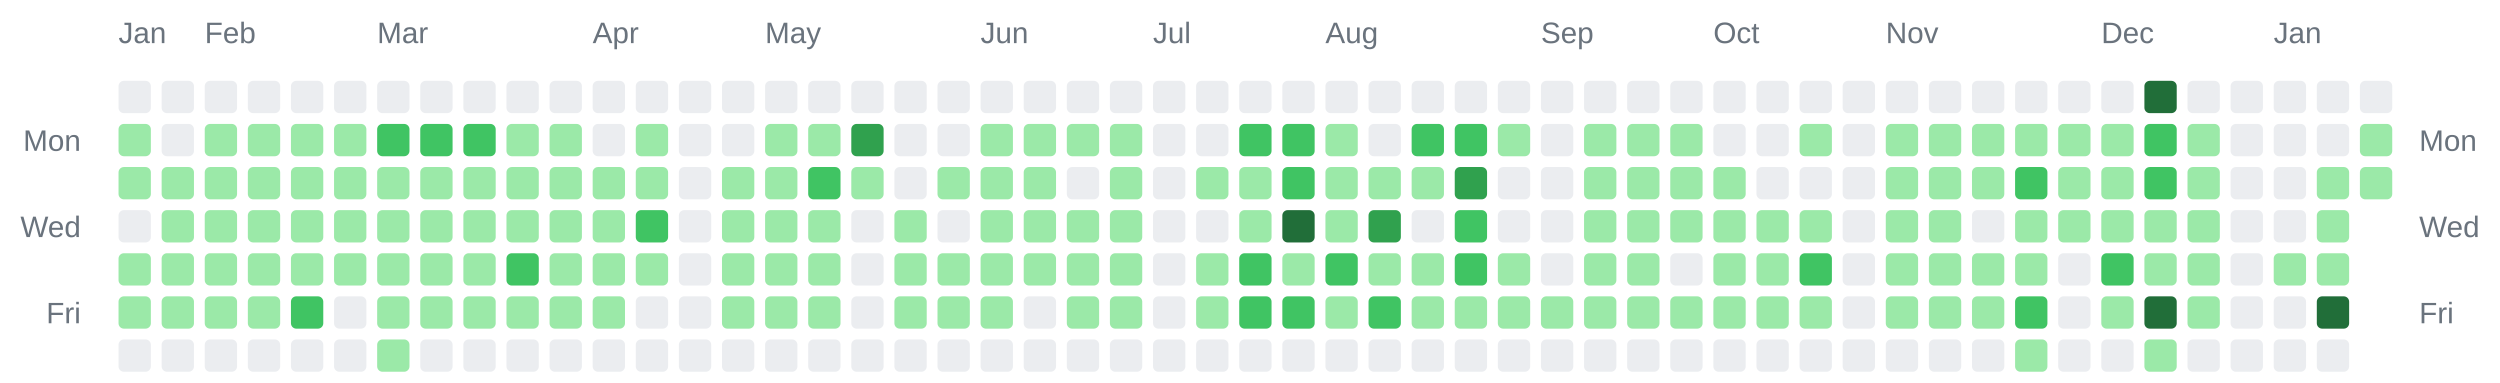
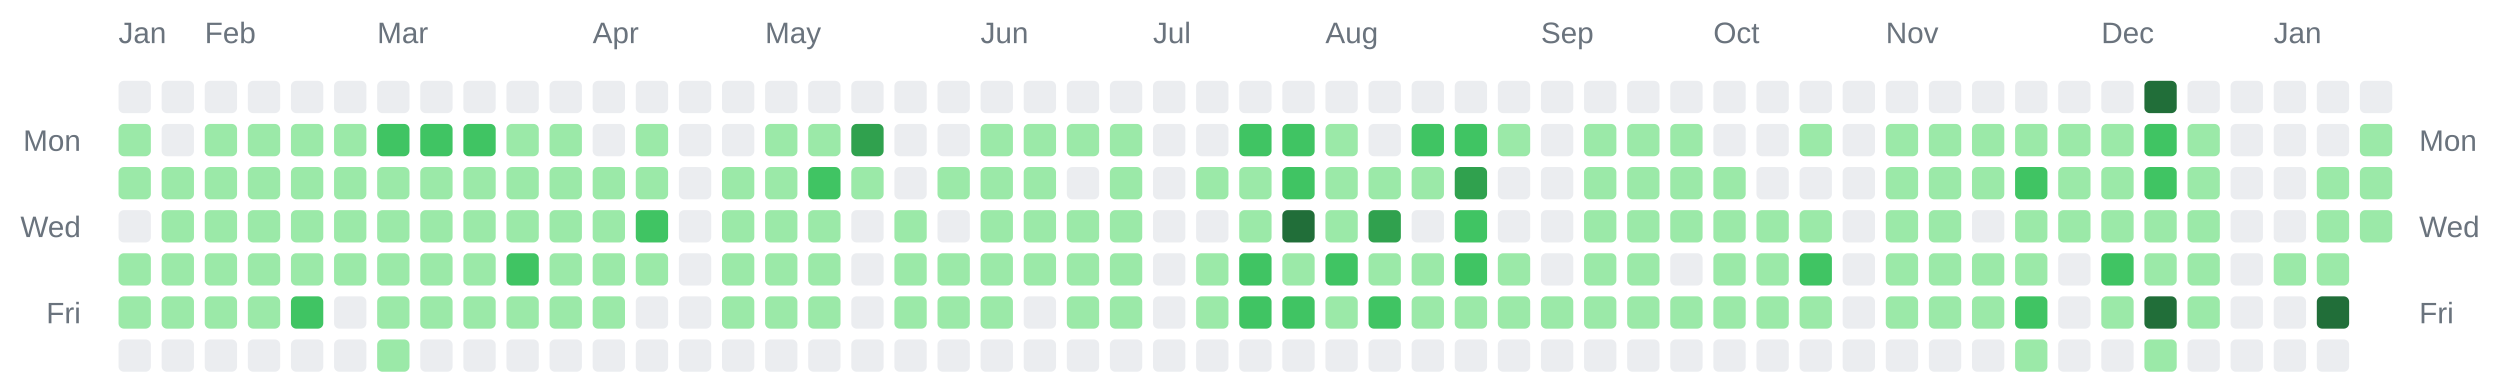
<svg xmlns="http://www.w3.org/2000/svg" width="928" height="142" viewBox="0 0 928 142" role="img" aria-label="Combined contributions calendar for donken and donken-lilly">
  <rect width="100%" height="100%" fill="transparent" /> // regular
  
  
  
  <text x="44" y="16" font-family="Arial, Helvetica, sans-serif" font-size="11" fill="#6a737d">Jan</text>
  <text x="76" y="16" font-family="Arial, Helvetica, sans-serif" font-size="11" fill="#6a737d">Feb</text>
  <text x="140" y="16" font-family="Arial, Helvetica, sans-serif" font-size="11" fill="#6a737d">Mar</text>
  <text x="220" y="16" font-family="Arial, Helvetica, sans-serif" font-size="11" fill="#6a737d">Apr</text>
  <text x="284" y="16" font-family="Arial, Helvetica, sans-serif" font-size="11" fill="#6a737d">May</text>
  <text x="364" y="16" font-family="Arial, Helvetica, sans-serif" font-size="11" fill="#6a737d">Jun</text>
  <text x="428" y="16" font-family="Arial, Helvetica, sans-serif" font-size="11" fill="#6a737d">Jul</text>
  <text x="492" y="16" font-family="Arial, Helvetica, sans-serif" font-size="11" fill="#6a737d">Aug</text>
  <text x="572" y="16" font-family="Arial, Helvetica, sans-serif" font-size="11" fill="#6a737d">Sep</text>
  <text x="636" y="16" font-family="Arial, Helvetica, sans-serif" font-size="11" fill="#6a737d">Oct</text>
  <text x="700" y="16" font-family="Arial, Helvetica, sans-serif" font-size="11" fill="#6a737d">Nov</text>
  <text x="780" y="16" font-family="Arial, Helvetica, sans-serif" font-size="11" fill="#6a737d">Dec</text>
  <text x="844" y="16" font-family="Arial, Helvetica, sans-serif" font-size="11" fill="#6a737d">Jan</text>
  <text x="30" y="56" text-anchor="end" font-family="Arial, Helvetica, sans-serif" font-size="11" fill="#6a737d">Mon</text>
  <text x="898" y="56" text-anchor="start" font-family="Arial, Helvetica, sans-serif" font-size="11" fill="#6a737d">Mon</text>
  <text x="30" y="88" text-anchor="end" font-family="Arial, Helvetica, sans-serif" font-size="11" fill="#6a737d">Wed</text>
  <text x="898" y="88" text-anchor="start" font-family="Arial, Helvetica, sans-serif" font-size="11" fill="#6a737d">Wed</text>
  <text x="30" y="120" text-anchor="end" font-family="Arial, Helvetica, sans-serif" font-size="11" fill="#6a737d">Fri</text>
  <text x="898" y="120" text-anchor="start" font-family="Arial, Helvetica, sans-serif" font-size="11" fill="#6a737d">Fri</text>
  <rect x="44" y="30" width="12" height="12" rx="2" ry="2" fill="#ebedf0" />
  <rect x="44" y="46" width="12" height="12" rx="2" ry="2" fill="#9be9a8" />
  <rect x="44" y="62" width="12" height="12" rx="2" ry="2" fill="#9be9a8" />
  <rect x="44" y="78" width="12" height="12" rx="2" ry="2" fill="#ebedf0" />
  <rect x="44" y="94" width="12" height="12" rx="2" ry="2" fill="#9be9a8" />
  <rect x="44" y="110" width="12" height="12" rx="2" ry="2" fill="#9be9a8" />
  <rect x="44" y="126" width="12" height="12" rx="2" ry="2" fill="#ebedf0" />
  <rect x="60" y="30" width="12" height="12" rx="2" ry="2" fill="#ebedf0" />
  <rect x="60" y="46" width="12" height="12" rx="2" ry="2" fill="#ebedf0" />
  <rect x="60" y="62" width="12" height="12" rx="2" ry="2" fill="#9be9a8" />
  <rect x="60" y="78" width="12" height="12" rx="2" ry="2" fill="#9be9a8" />
  <rect x="60" y="94" width="12" height="12" rx="2" ry="2" fill="#9be9a8" />
  <rect x="60" y="110" width="12" height="12" rx="2" ry="2" fill="#9be9a8" />
  <rect x="60" y="126" width="12" height="12" rx="2" ry="2" fill="#ebedf0" />
  <rect x="76" y="30" width="12" height="12" rx="2" ry="2" fill="#ebedf0" />
  <rect x="76" y="46" width="12" height="12" rx="2" ry="2" fill="#9be9a8" />
  <rect x="76" y="62" width="12" height="12" rx="2" ry="2" fill="#9be9a8" />
  <rect x="76" y="78" width="12" height="12" rx="2" ry="2" fill="#9be9a8" />
  <rect x="76" y="94" width="12" height="12" rx="2" ry="2" fill="#9be9a8" />
  <rect x="76" y="110" width="12" height="12" rx="2" ry="2" fill="#9be9a8" />
  <rect x="76" y="126" width="12" height="12" rx="2" ry="2" fill="#ebedf0" />
  <rect x="92" y="30" width="12" height="12" rx="2" ry="2" fill="#ebedf0" />
  <rect x="92" y="46" width="12" height="12" rx="2" ry="2" fill="#9be9a8" />
  <rect x="92" y="62" width="12" height="12" rx="2" ry="2" fill="#9be9a8" />
  <rect x="92" y="78" width="12" height="12" rx="2" ry="2" fill="#9be9a8" />
  <rect x="92" y="94" width="12" height="12" rx="2" ry="2" fill="#9be9a8" />
  <rect x="92" y="110" width="12" height="12" rx="2" ry="2" fill="#9be9a8" />
  <rect x="92" y="126" width="12" height="12" rx="2" ry="2" fill="#ebedf0" />
  <rect x="108" y="30" width="12" height="12" rx="2" ry="2" fill="#ebedf0" />
  <rect x="108" y="46" width="12" height="12" rx="2" ry="2" fill="#9be9a8" />
  <rect x="108" y="62" width="12" height="12" rx="2" ry="2" fill="#9be9a8" />
  <rect x="108" y="78" width="12" height="12" rx="2" ry="2" fill="#9be9a8" />
  <rect x="108" y="94" width="12" height="12" rx="2" ry="2" fill="#9be9a8" />
  <rect x="108" y="110" width="12" height="12" rx="2" ry="2" fill="#40c463" />
  <rect x="108" y="126" width="12" height="12" rx="2" ry="2" fill="#ebedf0" />
  <rect x="124" y="30" width="12" height="12" rx="2" ry="2" fill="#ebedf0" />
  <rect x="124" y="46" width="12" height="12" rx="2" ry="2" fill="#9be9a8" />
  <rect x="124" y="62" width="12" height="12" rx="2" ry="2" fill="#9be9a8" />
  <rect x="124" y="78" width="12" height="12" rx="2" ry="2" fill="#9be9a8" />
  <rect x="124" y="94" width="12" height="12" rx="2" ry="2" fill="#9be9a8" />
  <rect x="124" y="110" width="12" height="12" rx="2" ry="2" fill="#ebedf0" />
  <rect x="124" y="126" width="12" height="12" rx="2" ry="2" fill="#ebedf0" />
  <rect x="140" y="30" width="12" height="12" rx="2" ry="2" fill="#ebedf0" />
  <rect x="140" y="46" width="12" height="12" rx="2" ry="2" fill="#40c463" />
  <rect x="140" y="62" width="12" height="12" rx="2" ry="2" fill="#9be9a8" />
  <rect x="140" y="78" width="12" height="12" rx="2" ry="2" fill="#9be9a8" />
  <rect x="140" y="94" width="12" height="12" rx="2" ry="2" fill="#9be9a8" />
  <rect x="140" y="110" width="12" height="12" rx="2" ry="2" fill="#9be9a8" />
  <rect x="140" y="126" width="12" height="12" rx="2" ry="2" fill="#9be9a8" />
  <rect x="156" y="30" width="12" height="12" rx="2" ry="2" fill="#ebedf0" />
  <rect x="156" y="46" width="12" height="12" rx="2" ry="2" fill="#40c463" />
  <rect x="156" y="62" width="12" height="12" rx="2" ry="2" fill="#9be9a8" />
  <rect x="156" y="78" width="12" height="12" rx="2" ry="2" fill="#9be9a8" />
  <rect x="156" y="94" width="12" height="12" rx="2" ry="2" fill="#9be9a8" />
  <rect x="156" y="110" width="12" height="12" rx="2" ry="2" fill="#9be9a8" />
  <rect x="156" y="126" width="12" height="12" rx="2" ry="2" fill="#ebedf0" />
  <rect x="172" y="30" width="12" height="12" rx="2" ry="2" fill="#ebedf0" />
  <rect x="172" y="46" width="12" height="12" rx="2" ry="2" fill="#40c463" />
  <rect x="172" y="62" width="12" height="12" rx="2" ry="2" fill="#9be9a8" />
  <rect x="172" y="78" width="12" height="12" rx="2" ry="2" fill="#9be9a8" />
  <rect x="172" y="94" width="12" height="12" rx="2" ry="2" fill="#9be9a8" />
  <rect x="172" y="110" width="12" height="12" rx="2" ry="2" fill="#9be9a8" />
  <rect x="172" y="126" width="12" height="12" rx="2" ry="2" fill="#ebedf0" />
  <rect x="188" y="30" width="12" height="12" rx="2" ry="2" fill="#ebedf0" />
  <rect x="188" y="46" width="12" height="12" rx="2" ry="2" fill="#9be9a8" />
  <rect x="188" y="62" width="12" height="12" rx="2" ry="2" fill="#9be9a8" />
  <rect x="188" y="78" width="12" height="12" rx="2" ry="2" fill="#9be9a8" />
  <rect x="188" y="94" width="12" height="12" rx="2" ry="2" fill="#40c463" />
  <rect x="188" y="110" width="12" height="12" rx="2" ry="2" fill="#9be9a8" />
  <rect x="188" y="126" width="12" height="12" rx="2" ry="2" fill="#ebedf0" />
  <rect x="204" y="30" width="12" height="12" rx="2" ry="2" fill="#ebedf0" />
  <rect x="204" y="46" width="12" height="12" rx="2" ry="2" fill="#9be9a8" />
  <rect x="204" y="62" width="12" height="12" rx="2" ry="2" fill="#9be9a8" />
  <rect x="204" y="78" width="12" height="12" rx="2" ry="2" fill="#9be9a8" />
  <rect x="204" y="94" width="12" height="12" rx="2" ry="2" fill="#9be9a8" />
  <rect x="204" y="110" width="12" height="12" rx="2" ry="2" fill="#9be9a8" />
  <rect x="204" y="126" width="12" height="12" rx="2" ry="2" fill="#ebedf0" />
  <rect x="220" y="30" width="12" height="12" rx="2" ry="2" fill="#ebedf0" />
  <rect x="220" y="46" width="12" height="12" rx="2" ry="2" fill="#ebedf0" />
  <rect x="220" y="62" width="12" height="12" rx="2" ry="2" fill="#9be9a8" />
  <rect x="220" y="78" width="12" height="12" rx="2" ry="2" fill="#9be9a8" />
  <rect x="220" y="94" width="12" height="12" rx="2" ry="2" fill="#9be9a8" />
  <rect x="220" y="110" width="12" height="12" rx="2" ry="2" fill="#9be9a8" />
  <rect x="220" y="126" width="12" height="12" rx="2" ry="2" fill="#ebedf0" />
  <rect x="236" y="30" width="12" height="12" rx="2" ry="2" fill="#ebedf0" />
  <rect x="236" y="46" width="12" height="12" rx="2" ry="2" fill="#9be9a8" />
  <rect x="236" y="62" width="12" height="12" rx="2" ry="2" fill="#9be9a8" />
  <rect x="236" y="78" width="12" height="12" rx="2" ry="2" fill="#40c463" />
  <rect x="236" y="94" width="12" height="12" rx="2" ry="2" fill="#9be9a8" />
  <rect x="236" y="110" width="12" height="12" rx="2" ry="2" fill="#ebedf0" />
  <rect x="236" y="126" width="12" height="12" rx="2" ry="2" fill="#ebedf0" />
  <rect x="252" y="30" width="12" height="12" rx="2" ry="2" fill="#ebedf0" />
  <rect x="252" y="46" width="12" height="12" rx="2" ry="2" fill="#ebedf0" />
  <rect x="252" y="62" width="12" height="12" rx="2" ry="2" fill="#ebedf0" />
  <rect x="252" y="78" width="12" height="12" rx="2" ry="2" fill="#ebedf0" />
  <rect x="252" y="94" width="12" height="12" rx="2" ry="2" fill="#ebedf0" />
  <rect x="252" y="110" width="12" height="12" rx="2" ry="2" fill="#ebedf0" />
  <rect x="252" y="126" width="12" height="12" rx="2" ry="2" fill="#ebedf0" />
  <rect x="268" y="30" width="12" height="12" rx="2" ry="2" fill="#ebedf0" />
  <rect x="268" y="46" width="12" height="12" rx="2" ry="2" fill="#ebedf0" />
  <rect x="268" y="62" width="12" height="12" rx="2" ry="2" fill="#9be9a8" />
  <rect x="268" y="78" width="12" height="12" rx="2" ry="2" fill="#9be9a8" />
  <rect x="268" y="94" width="12" height="12" rx="2" ry="2" fill="#9be9a8" />
  <rect x="268" y="110" width="12" height="12" rx="2" ry="2" fill="#9be9a8" />
  <rect x="268" y="126" width="12" height="12" rx="2" ry="2" fill="#ebedf0" />
  <rect x="284" y="30" width="12" height="12" rx="2" ry="2" fill="#ebedf0" />
  <rect x="284" y="46" width="12" height="12" rx="2" ry="2" fill="#9be9a8" />
  <rect x="284" y="62" width="12" height="12" rx="2" ry="2" fill="#9be9a8" />
  <rect x="284" y="78" width="12" height="12" rx="2" ry="2" fill="#9be9a8" />
  <rect x="284" y="94" width="12" height="12" rx="2" ry="2" fill="#9be9a8" />
  <rect x="284" y="110" width="12" height="12" rx="2" ry="2" fill="#9be9a8" />
  <rect x="284" y="126" width="12" height="12" rx="2" ry="2" fill="#ebedf0" />
  <rect x="300" y="30" width="12" height="12" rx="2" ry="2" fill="#ebedf0" />
  <rect x="300" y="46" width="12" height="12" rx="2" ry="2" fill="#9be9a8" />
  <rect x="300" y="62" width="12" height="12" rx="2" ry="2" fill="#40c463" />
  <rect x="300" y="78" width="12" height="12" rx="2" ry="2" fill="#9be9a8" />
  <rect x="300" y="94" width="12" height="12" rx="2" ry="2" fill="#9be9a8" />
  <rect x="300" y="110" width="12" height="12" rx="2" ry="2" fill="#9be9a8" />
  <rect x="300" y="126" width="12" height="12" rx="2" ry="2" fill="#ebedf0" />
  <rect x="316" y="30" width="12" height="12" rx="2" ry="2" fill="#ebedf0" />
  <rect x="316" y="46" width="12" height="12" rx="2" ry="2" fill="#30a14e" />
  <rect x="316" y="62" width="12" height="12" rx="2" ry="2" fill="#9be9a8" />
  <rect x="316" y="78" width="12" height="12" rx="2" ry="2" fill="#ebedf0" />
  <rect x="316" y="94" width="12" height="12" rx="2" ry="2" fill="#ebedf0" />
  <rect x="316" y="110" width="12" height="12" rx="2" ry="2" fill="#ebedf0" />
  <rect x="316" y="126" width="12" height="12" rx="2" ry="2" fill="#ebedf0" />
  <rect x="332" y="30" width="12" height="12" rx="2" ry="2" fill="#ebedf0" />
  <rect x="332" y="46" width="12" height="12" rx="2" ry="2" fill="#ebedf0" />
  <rect x="332" y="62" width="12" height="12" rx="2" ry="2" fill="#ebedf0" />
  <rect x="332" y="78" width="12" height="12" rx="2" ry="2" fill="#9be9a8" />
  <rect x="332" y="94" width="12" height="12" rx="2" ry="2" fill="#9be9a8" />
  <rect x="332" y="110" width="12" height="12" rx="2" ry="2" fill="#9be9a8" />
  <rect x="332" y="126" width="12" height="12" rx="2" ry="2" fill="#ebedf0" />
  <rect x="348" y="30" width="12" height="12" rx="2" ry="2" fill="#ebedf0" />
  <rect x="348" y="46" width="12" height="12" rx="2" ry="2" fill="#ebedf0" />
  <rect x="348" y="62" width="12" height="12" rx="2" ry="2" fill="#9be9a8" />
  <rect x="348" y="78" width="12" height="12" rx="2" ry="2" fill="#ebedf0" />
  <rect x="348" y="94" width="12" height="12" rx="2" ry="2" fill="#9be9a8" />
  <rect x="348" y="110" width="12" height="12" rx="2" ry="2" fill="#9be9a8" />
  <rect x="348" y="126" width="12" height="12" rx="2" ry="2" fill="#ebedf0" />
  <rect x="364" y="30" width="12" height="12" rx="2" ry="2" fill="#ebedf0" />
  <rect x="364" y="46" width="12" height="12" rx="2" ry="2" fill="#9be9a8" />
  <rect x="364" y="62" width="12" height="12" rx="2" ry="2" fill="#9be9a8" />
  <rect x="364" y="78" width="12" height="12" rx="2" ry="2" fill="#9be9a8" />
  <rect x="364" y="94" width="12" height="12" rx="2" ry="2" fill="#9be9a8" />
  <rect x="364" y="110" width="12" height="12" rx="2" ry="2" fill="#9be9a8" />
  <rect x="364" y="126" width="12" height="12" rx="2" ry="2" fill="#ebedf0" />
  <rect x="380" y="30" width="12" height="12" rx="2" ry="2" fill="#ebedf0" />
  <rect x="380" y="46" width="12" height="12" rx="2" ry="2" fill="#9be9a8" />
  <rect x="380" y="62" width="12" height="12" rx="2" ry="2" fill="#9be9a8" />
  <rect x="380" y="78" width="12" height="12" rx="2" ry="2" fill="#9be9a8" />
  <rect x="380" y="94" width="12" height="12" rx="2" ry="2" fill="#9be9a8" />
  <rect x="380" y="110" width="12" height="12" rx="2" ry="2" fill="#ebedf0" />
  <rect x="380" y="126" width="12" height="12" rx="2" ry="2" fill="#ebedf0" />
  <rect x="396" y="30" width="12" height="12" rx="2" ry="2" fill="#ebedf0" />
  <rect x="396" y="46" width="12" height="12" rx="2" ry="2" fill="#9be9a8" />
  <rect x="396" y="62" width="12" height="12" rx="2" ry="2" fill="#ebedf0" />
  <rect x="396" y="78" width="12" height="12" rx="2" ry="2" fill="#9be9a8" />
  <rect x="396" y="94" width="12" height="12" rx="2" ry="2" fill="#9be9a8" />
  <rect x="396" y="110" width="12" height="12" rx="2" ry="2" fill="#9be9a8" />
  <rect x="396" y="126" width="12" height="12" rx="2" ry="2" fill="#ebedf0" />
  <rect x="412" y="30" width="12" height="12" rx="2" ry="2" fill="#ebedf0" />
  <rect x="412" y="46" width="12" height="12" rx="2" ry="2" fill="#9be9a8" />
  <rect x="412" y="62" width="12" height="12" rx="2" ry="2" fill="#9be9a8" />
  <rect x="412" y="78" width="12" height="12" rx="2" ry="2" fill="#9be9a8" />
  <rect x="412" y="94" width="12" height="12" rx="2" ry="2" fill="#9be9a8" />
  <rect x="412" y="110" width="12" height="12" rx="2" ry="2" fill="#9be9a8" />
  <rect x="412" y="126" width="12" height="12" rx="2" ry="2" fill="#ebedf0" />
  <rect x="428" y="30" width="12" height="12" rx="2" ry="2" fill="#ebedf0" />
  <rect x="428" y="46" width="12" height="12" rx="2" ry="2" fill="#ebedf0" />
  <rect x="428" y="62" width="12" height="12" rx="2" ry="2" fill="#ebedf0" />
  <rect x="428" y="78" width="12" height="12" rx="2" ry="2" fill="#ebedf0" />
  <rect x="428" y="94" width="12" height="12" rx="2" ry="2" fill="#ebedf0" />
  <rect x="428" y="110" width="12" height="12" rx="2" ry="2" fill="#ebedf0" />
  <rect x="428" y="126" width="12" height="12" rx="2" ry="2" fill="#ebedf0" />
  <rect x="444" y="30" width="12" height="12" rx="2" ry="2" fill="#ebedf0" />
  <rect x="444" y="46" width="12" height="12" rx="2" ry="2" fill="#ebedf0" />
  <rect x="444" y="62" width="12" height="12" rx="2" ry="2" fill="#9be9a8" />
  <rect x="444" y="78" width="12" height="12" rx="2" ry="2" fill="#ebedf0" />
  <rect x="444" y="94" width="12" height="12" rx="2" ry="2" fill="#9be9a8" />
  <rect x="444" y="110" width="12" height="12" rx="2" ry="2" fill="#9be9a8" />
  <rect x="444" y="126" width="12" height="12" rx="2" ry="2" fill="#ebedf0" />
  <rect x="460" y="30" width="12" height="12" rx="2" ry="2" fill="#ebedf0" />
  <rect x="460" y="46" width="12" height="12" rx="2" ry="2" fill="#40c463" />
  <rect x="460" y="62" width="12" height="12" rx="2" ry="2" fill="#9be9a8" />
  <rect x="460" y="78" width="12" height="12" rx="2" ry="2" fill="#9be9a8" />
  <rect x="460" y="94" width="12" height="12" rx="2" ry="2" fill="#40c463" />
  <rect x="460" y="110" width="12" height="12" rx="2" ry="2" fill="#40c463" />
  <rect x="460" y="126" width="12" height="12" rx="2" ry="2" fill="#ebedf0" />
  <rect x="476" y="30" width="12" height="12" rx="2" ry="2" fill="#ebedf0" />
  <rect x="476" y="46" width="12" height="12" rx="2" ry="2" fill="#40c463" />
  <rect x="476" y="62" width="12" height="12" rx="2" ry="2" fill="#40c463" />
  <rect x="476" y="78" width="12" height="12" rx="2" ry="2" fill="#216e39" />
  <rect x="476" y="94" width="12" height="12" rx="2" ry="2" fill="#9be9a8" />
  <rect x="476" y="110" width="12" height="12" rx="2" ry="2" fill="#40c463" />
  <rect x="476" y="126" width="12" height="12" rx="2" ry="2" fill="#ebedf0" />
  <rect x="492" y="30" width="12" height="12" rx="2" ry="2" fill="#ebedf0" />
  <rect x="492" y="46" width="12" height="12" rx="2" ry="2" fill="#9be9a8" />
  <rect x="492" y="62" width="12" height="12" rx="2" ry="2" fill="#9be9a8" />
  <rect x="492" y="78" width="12" height="12" rx="2" ry="2" fill="#9be9a8" />
  <rect x="492" y="94" width="12" height="12" rx="2" ry="2" fill="#40c463" />
  <rect x="492" y="110" width="12" height="12" rx="2" ry="2" fill="#9be9a8" />
  <rect x="492" y="126" width="12" height="12" rx="2" ry="2" fill="#ebedf0" />
  <rect x="508" y="30" width="12" height="12" rx="2" ry="2" fill="#ebedf0" />
  <rect x="508" y="46" width="12" height="12" rx="2" ry="2" fill="#ebedf0" />
  <rect x="508" y="62" width="12" height="12" rx="2" ry="2" fill="#9be9a8" />
  <rect x="508" y="78" width="12" height="12" rx="2" ry="2" fill="#30a14e" />
  <rect x="508" y="94" width="12" height="12" rx="2" ry="2" fill="#9be9a8" />
  <rect x="508" y="110" width="12" height="12" rx="2" ry="2" fill="#40c463" />
  <rect x="508" y="126" width="12" height="12" rx="2" ry="2" fill="#ebedf0" />
  <rect x="524" y="30" width="12" height="12" rx="2" ry="2" fill="#ebedf0" />
  <rect x="524" y="46" width="12" height="12" rx="2" ry="2" fill="#40c463" />
  <rect x="524" y="62" width="12" height="12" rx="2" ry="2" fill="#9be9a8" />
  <rect x="524" y="78" width="12" height="12" rx="2" ry="2" fill="#ebedf0" />
  <rect x="524" y="94" width="12" height="12" rx="2" ry="2" fill="#9be9a8" />
  <rect x="524" y="110" width="12" height="12" rx="2" ry="2" fill="#9be9a8" />
  <rect x="524" y="126" width="12" height="12" rx="2" ry="2" fill="#ebedf0" />
  <rect x="540" y="30" width="12" height="12" rx="2" ry="2" fill="#ebedf0" />
  <rect x="540" y="46" width="12" height="12" rx="2" ry="2" fill="#40c463" />
  <rect x="540" y="62" width="12" height="12" rx="2" ry="2" fill="#30a14e" />
  <rect x="540" y="78" width="12" height="12" rx="2" ry="2" fill="#40c463" />
  <rect x="540" y="94" width="12" height="12" rx="2" ry="2" fill="#40c463" />
  <rect x="540" y="110" width="12" height="12" rx="2" ry="2" fill="#9be9a8" />
  <rect x="540" y="126" width="12" height="12" rx="2" ry="2" fill="#ebedf0" />
  <rect x="556" y="30" width="12" height="12" rx="2" ry="2" fill="#ebedf0" />
  <rect x="556" y="46" width="12" height="12" rx="2" ry="2" fill="#9be9a8" />
  <rect x="556" y="62" width="12" height="12" rx="2" ry="2" fill="#ebedf0" />
  <rect x="556" y="78" width="12" height="12" rx="2" ry="2" fill="#ebedf0" />
  <rect x="556" y="94" width="12" height="12" rx="2" ry="2" fill="#9be9a8" />
  <rect x="556" y="110" width="12" height="12" rx="2" ry="2" fill="#9be9a8" />
  <rect x="556" y="126" width="12" height="12" rx="2" ry="2" fill="#ebedf0" />
  <rect x="572" y="30" width="12" height="12" rx="2" ry="2" fill="#ebedf0" />
  <rect x="572" y="46" width="12" height="12" rx="2" ry="2" fill="#ebedf0" />
  <rect x="572" y="62" width="12" height="12" rx="2" ry="2" fill="#ebedf0" />
  <rect x="572" y="78" width="12" height="12" rx="2" ry="2" fill="#ebedf0" />
  <rect x="572" y="94" width="12" height="12" rx="2" ry="2" fill="#ebedf0" />
  <rect x="572" y="110" width="12" height="12" rx="2" ry="2" fill="#9be9a8" />
  <rect x="572" y="126" width="12" height="12" rx="2" ry="2" fill="#ebedf0" />
  <rect x="588" y="30" width="12" height="12" rx="2" ry="2" fill="#ebedf0" />
  <rect x="588" y="46" width="12" height="12" rx="2" ry="2" fill="#9be9a8" />
  <rect x="588" y="62" width="12" height="12" rx="2" ry="2" fill="#9be9a8" />
  <rect x="588" y="78" width="12" height="12" rx="2" ry="2" fill="#9be9a8" />
  <rect x="588" y="94" width="12" height="12" rx="2" ry="2" fill="#9be9a8" />
  <rect x="588" y="110" width="12" height="12" rx="2" ry="2" fill="#9be9a8" />
  <rect x="588" y="126" width="12" height="12" rx="2" ry="2" fill="#ebedf0" />
  <rect x="604" y="30" width="12" height="12" rx="2" ry="2" fill="#ebedf0" />
  <rect x="604" y="46" width="12" height="12" rx="2" ry="2" fill="#9be9a8" />
  <rect x="604" y="62" width="12" height="12" rx="2" ry="2" fill="#9be9a8" />
  <rect x="604" y="78" width="12" height="12" rx="2" ry="2" fill="#9be9a8" />
  <rect x="604" y="94" width="12" height="12" rx="2" ry="2" fill="#9be9a8" />
  <rect x="604" y="110" width="12" height="12" rx="2" ry="2" fill="#9be9a8" />
  <rect x="604" y="126" width="12" height="12" rx="2" ry="2" fill="#ebedf0" />
  <rect x="620" y="30" width="12" height="12" rx="2" ry="2" fill="#ebedf0" />
  <rect x="620" y="46" width="12" height="12" rx="2" ry="2" fill="#9be9a8" />
  <rect x="620" y="62" width="12" height="12" rx="2" ry="2" fill="#9be9a8" />
  <rect x="620" y="78" width="12" height="12" rx="2" ry="2" fill="#9be9a8" />
  <rect x="620" y="94" width="12" height="12" rx="2" ry="2" fill="#ebedf0" />
  <rect x="620" y="110" width="12" height="12" rx="2" ry="2" fill="#9be9a8" />
  <rect x="620" y="126" width="12" height="12" rx="2" ry="2" fill="#ebedf0" />
  <rect x="636" y="30" width="12" height="12" rx="2" ry="2" fill="#ebedf0" />
  <rect x="636" y="46" width="12" height="12" rx="2" ry="2" fill="#ebedf0" />
  <rect x="636" y="62" width="12" height="12" rx="2" ry="2" fill="#9be9a8" />
  <rect x="636" y="78" width="12" height="12" rx="2" ry="2" fill="#9be9a8" />
  <rect x="636" y="94" width="12" height="12" rx="2" ry="2" fill="#9be9a8" />
  <rect x="636" y="110" width="12" height="12" rx="2" ry="2" fill="#9be9a8" />
  <rect x="636" y="126" width="12" height="12" rx="2" ry="2" fill="#ebedf0" />
  <rect x="652" y="30" width="12" height="12" rx="2" ry="2" fill="#ebedf0" />
  <rect x="652" y="46" width="12" height="12" rx="2" ry="2" fill="#ebedf0" />
  <rect x="652" y="62" width="12" height="12" rx="2" ry="2" fill="#ebedf0" />
  <rect x="652" y="78" width="12" height="12" rx="2" ry="2" fill="#9be9a8" />
  <rect x="652" y="94" width="12" height="12" rx="2" ry="2" fill="#9be9a8" />
  <rect x="652" y="110" width="12" height="12" rx="2" ry="2" fill="#9be9a8" />
  <rect x="652" y="126" width="12" height="12" rx="2" ry="2" fill="#ebedf0" />
  <rect x="668" y="30" width="12" height="12" rx="2" ry="2" fill="#ebedf0" />
  <rect x="668" y="46" width="12" height="12" rx="2" ry="2" fill="#9be9a8" />
  <rect x="668" y="62" width="12" height="12" rx="2" ry="2" fill="#ebedf0" />
  <rect x="668" y="78" width="12" height="12" rx="2" ry="2" fill="#9be9a8" />
  <rect x="668" y="94" width="12" height="12" rx="2" ry="2" fill="#40c463" />
  <rect x="668" y="110" width="12" height="12" rx="2" ry="2" fill="#9be9a8" />
  <rect x="668" y="126" width="12" height="12" rx="2" ry="2" fill="#ebedf0" />
  <rect x="684" y="30" width="12" height="12" rx="2" ry="2" fill="#ebedf0" />
  <rect x="684" y="46" width="12" height="12" rx="2" ry="2" fill="#ebedf0" />
  <rect x="684" y="62" width="12" height="12" rx="2" ry="2" fill="#ebedf0" />
  <rect x="684" y="78" width="12" height="12" rx="2" ry="2" fill="#ebedf0" />
  <rect x="684" y="94" width="12" height="12" rx="2" ry="2" fill="#ebedf0" />
  <rect x="684" y="110" width="12" height="12" rx="2" ry="2" fill="#ebedf0" />
  <rect x="684" y="126" width="12" height="12" rx="2" ry="2" fill="#ebedf0" />
  <rect x="700" y="30" width="12" height="12" rx="2" ry="2" fill="#ebedf0" />
  <rect x="700" y="46" width="12" height="12" rx="2" ry="2" fill="#9be9a8" />
  <rect x="700" y="62" width="12" height="12" rx="2" ry="2" fill="#9be9a8" />
  <rect x="700" y="78" width="12" height="12" rx="2" ry="2" fill="#9be9a8" />
  <rect x="700" y="94" width="12" height="12" rx="2" ry="2" fill="#9be9a8" />
  <rect x="700" y="110" width="12" height="12" rx="2" ry="2" fill="#9be9a8" />
  <rect x="700" y="126" width="12" height="12" rx="2" ry="2" fill="#ebedf0" />
  <rect x="716" y="30" width="12" height="12" rx="2" ry="2" fill="#ebedf0" />
  <rect x="716" y="46" width="12" height="12" rx="2" ry="2" fill="#9be9a8" />
  <rect x="716" y="62" width="12" height="12" rx="2" ry="2" fill="#9be9a8" />
  <rect x="716" y="78" width="12" height="12" rx="2" ry="2" fill="#9be9a8" />
  <rect x="716" y="94" width="12" height="12" rx="2" ry="2" fill="#9be9a8" />
  <rect x="716" y="110" width="12" height="12" rx="2" ry="2" fill="#9be9a8" />
  <rect x="716" y="126" width="12" height="12" rx="2" ry="2" fill="#ebedf0" />
  <rect x="732" y="30" width="12" height="12" rx="2" ry="2" fill="#ebedf0" />
  <rect x="732" y="46" width="12" height="12" rx="2" ry="2" fill="#9be9a8" />
  <rect x="732" y="62" width="12" height="12" rx="2" ry="2" fill="#9be9a8" />
  <rect x="732" y="78" width="12" height="12" rx="2" ry="2" fill="#ebedf0" />
  <rect x="732" y="94" width="12" height="12" rx="2" ry="2" fill="#9be9a8" />
  <rect x="732" y="110" width="12" height="12" rx="2" ry="2" fill="#9be9a8" />
  <rect x="732" y="126" width="12" height="12" rx="2" ry="2" fill="#ebedf0" />
  <rect x="748" y="30" width="12" height="12" rx="2" ry="2" fill="#ebedf0" />
  <rect x="748" y="46" width="12" height="12" rx="2" ry="2" fill="#9be9a8" />
  <rect x="748" y="62" width="12" height="12" rx="2" ry="2" fill="#40c463" />
  <rect x="748" y="78" width="12" height="12" rx="2" ry="2" fill="#9be9a8" />
  <rect x="748" y="94" width="12" height="12" rx="2" ry="2" fill="#9be9a8" />
  <rect x="748" y="110" width="12" height="12" rx="2" ry="2" fill="#40c463" />
  <rect x="748" y="126" width="12" height="12" rx="2" ry="2" fill="#9be9a8" />
  <rect x="764" y="30" width="12" height="12" rx="2" ry="2" fill="#ebedf0" />
  <rect x="764" y="46" width="12" height="12" rx="2" ry="2" fill="#9be9a8" />
  <rect x="764" y="62" width="12" height="12" rx="2" ry="2" fill="#9be9a8" />
  <rect x="764" y="78" width="12" height="12" rx="2" ry="2" fill="#9be9a8" />
  <rect x="764" y="94" width="12" height="12" rx="2" ry="2" fill="#ebedf0" />
  <rect x="764" y="110" width="12" height="12" rx="2" ry="2" fill="#ebedf0" />
  <rect x="764" y="126" width="12" height="12" rx="2" ry="2" fill="#ebedf0" />
  <rect x="780" y="30" width="12" height="12" rx="2" ry="2" fill="#ebedf0" />
  <rect x="780" y="46" width="12" height="12" rx="2" ry="2" fill="#9be9a8" />
  <rect x="780" y="62" width="12" height="12" rx="2" ry="2" fill="#9be9a8" />
  <rect x="780" y="78" width="12" height="12" rx="2" ry="2" fill="#9be9a8" />
  <rect x="780" y="94" width="12" height="12" rx="2" ry="2" fill="#40c463" />
  <rect x="780" y="110" width="12" height="12" rx="2" ry="2" fill="#9be9a8" />
  <rect x="780" y="126" width="12" height="12" rx="2" ry="2" fill="#ebedf0" />
  <rect x="796" y="30" width="12" height="12" rx="2" ry="2" fill="#216e39" />
  <rect x="796" y="46" width="12" height="12" rx="2" ry="2" fill="#40c463" />
  <rect x="796" y="62" width="12" height="12" rx="2" ry="2" fill="#40c463" />
  <rect x="796" y="78" width="12" height="12" rx="2" ry="2" fill="#9be9a8" />
  <rect x="796" y="94" width="12" height="12" rx="2" ry="2" fill="#9be9a8" />
  <rect x="796" y="110" width="12" height="12" rx="2" ry="2" fill="#216e39" />
  <rect x="796" y="126" width="12" height="12" rx="2" ry="2" fill="#9be9a8" />
  <rect x="812" y="30" width="12" height="12" rx="2" ry="2" fill="#ebedf0" />
  <rect x="812" y="46" width="12" height="12" rx="2" ry="2" fill="#9be9a8" />
  <rect x="812" y="62" width="12" height="12" rx="2" ry="2" fill="#9be9a8" />
  <rect x="812" y="78" width="12" height="12" rx="2" ry="2" fill="#9be9a8" />
  <rect x="812" y="94" width="12" height="12" rx="2" ry="2" fill="#9be9a8" />
  <rect x="812" y="110" width="12" height="12" rx="2" ry="2" fill="#9be9a8" />
  <rect x="812" y="126" width="12" height="12" rx="2" ry="2" fill="#ebedf0" />
  <rect x="828" y="30" width="12" height="12" rx="2" ry="2" fill="#ebedf0" />
  <rect x="828" y="46" width="12" height="12" rx="2" ry="2" fill="#ebedf0" />
  <rect x="828" y="62" width="12" height="12" rx="2" ry="2" fill="#ebedf0" />
  <rect x="828" y="78" width="12" height="12" rx="2" ry="2" fill="#ebedf0" />
  <rect x="828" y="94" width="12" height="12" rx="2" ry="2" fill="#ebedf0" />
  <rect x="828" y="110" width="12" height="12" rx="2" ry="2" fill="#ebedf0" />
  <rect x="828" y="126" width="12" height="12" rx="2" ry="2" fill="#ebedf0" />
  <rect x="844" y="30" width="12" height="12" rx="2" ry="2" fill="#ebedf0" />
  <rect x="844" y="46" width="12" height="12" rx="2" ry="2" fill="#ebedf0" />
  <rect x="844" y="62" width="12" height="12" rx="2" ry="2" fill="#ebedf0" />
  <rect x="844" y="78" width="12" height="12" rx="2" ry="2" fill="#ebedf0" />
  <rect x="844" y="94" width="12" height="12" rx="2" ry="2" fill="#9be9a8" />
  <rect x="844" y="110" width="12" height="12" rx="2" ry="2" fill="#ebedf0" />
  <rect x="844" y="126" width="12" height="12" rx="2" ry="2" fill="#ebedf0" />
  <rect x="860" y="30" width="12" height="12" rx="2" ry="2" fill="#ebedf0" />
  <rect x="860" y="46" width="12" height="12" rx="2" ry="2" fill="#ebedf0" />
  <rect x="860" y="62" width="12" height="12" rx="2" ry="2" fill="#9be9a8" />
  <rect x="860" y="78" width="12" height="12" rx="2" ry="2" fill="#9be9a8" />
  <rect x="860" y="94" width="12" height="12" rx="2" ry="2" fill="#9be9a8" />
  <rect x="860" y="110" width="12" height="12" rx="2" ry="2" fill="#216e39" />
  <rect x="860" y="126" width="12" height="12" rx="2" ry="2" fill="#ebedf0" />
  <rect x="876" y="30" width="12" height="12" rx="2" ry="2" fill="#ebedf0" />
  <rect x="876" y="46" width="12" height="12" rx="2" ry="2" fill="#9be9a8" />
  <rect x="876" y="62" width="12" height="12" rx="2" ry="2" fill="#9be9a8" />
+   <rect x="876" y="78" width="12" height="12" rx="2" ry="2" fill="#9be9a8" />
</svg>
